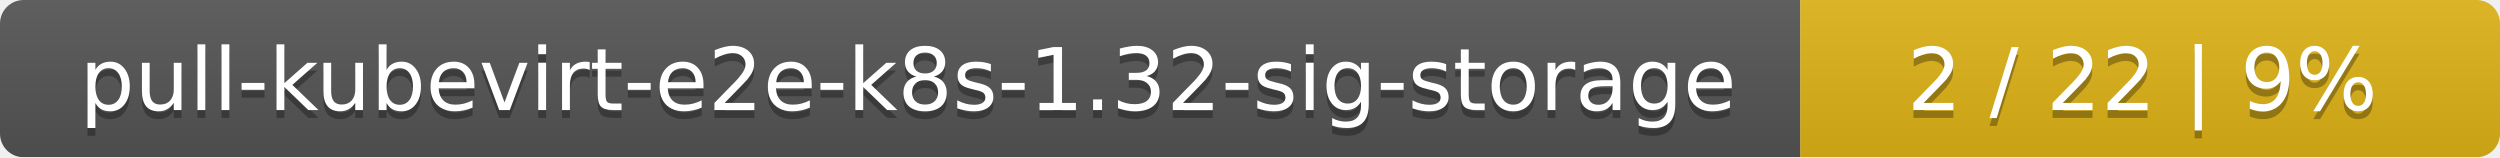
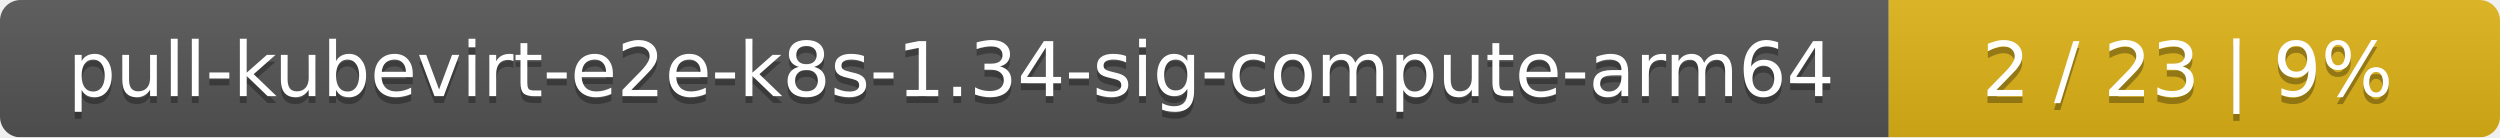
- <svg xmlns="http://www.w3.org/2000/svg" width="318" height="20">
+ <svg xmlns="http://www.w3.org/2000/svg" width="364" height="20">
  <linearGradient id="smooth" x2="0" y2="100%">
    <stop offset="0" stop-color="#bbb" stop-opacity=".1" />
    <stop offset="1" stop-opacity=".1" />
  </linearGradient>
  <mask id="round">
-     <rect width="318" height="20" rx="3" fill="#fff" />
+     <rect width="364" height="20" rx="3" fill="#fff" />
  </mask>
  <g mask="url(#round)">
-     <rect width="229" height="20" fill="#555" />
-     <rect x="229" width="89" height="20" fill="#dfb317" />
-     <rect width="318" height="20" fill="url(#smooth)" />
+     <rect width="275" height="20" fill="#555" />
+     <rect x="275" width="89" height="20" fill="#dfb317" />
+     <rect width="364" height="20" fill="url(#smooth)" />
  </g>
  <g fill="#fff" text-anchor="middle" font-family="DejaVu Sans,Verdana,Geneva,sans-serif" font-size="11">
-     <text x="115.5" y="15" fill="#010101" fill-opacity=".3">pull-kubevirt-e2e-k8s-1.32-sig-storage</text>
-     <text x="115.5" y="14">pull-kubevirt-e2e-k8s-1.32-sig-storage</text>
-     <text x="272.5" y="15" fill="#010101" fill-opacity=".3">2 / 22    |    9%</text>
-     <text x="272.5" y="14">2 / 22    |    9%</text>
+     <text x="138.5" y="15" fill="#010101" fill-opacity=".3">pull-kubevirt-e2e-k8s-1.34-sig-compute-arm64</text>
+     <text x="138.5" y="14">pull-kubevirt-e2e-k8s-1.34-sig-compute-arm64</text>
+     <text x="318.5" y="15" fill="#010101" fill-opacity=".3">2 / 23    |    9%</text>
+     <text x="318.5" y="14">2 / 23    |    9%</text>
  </g>
</svg>
